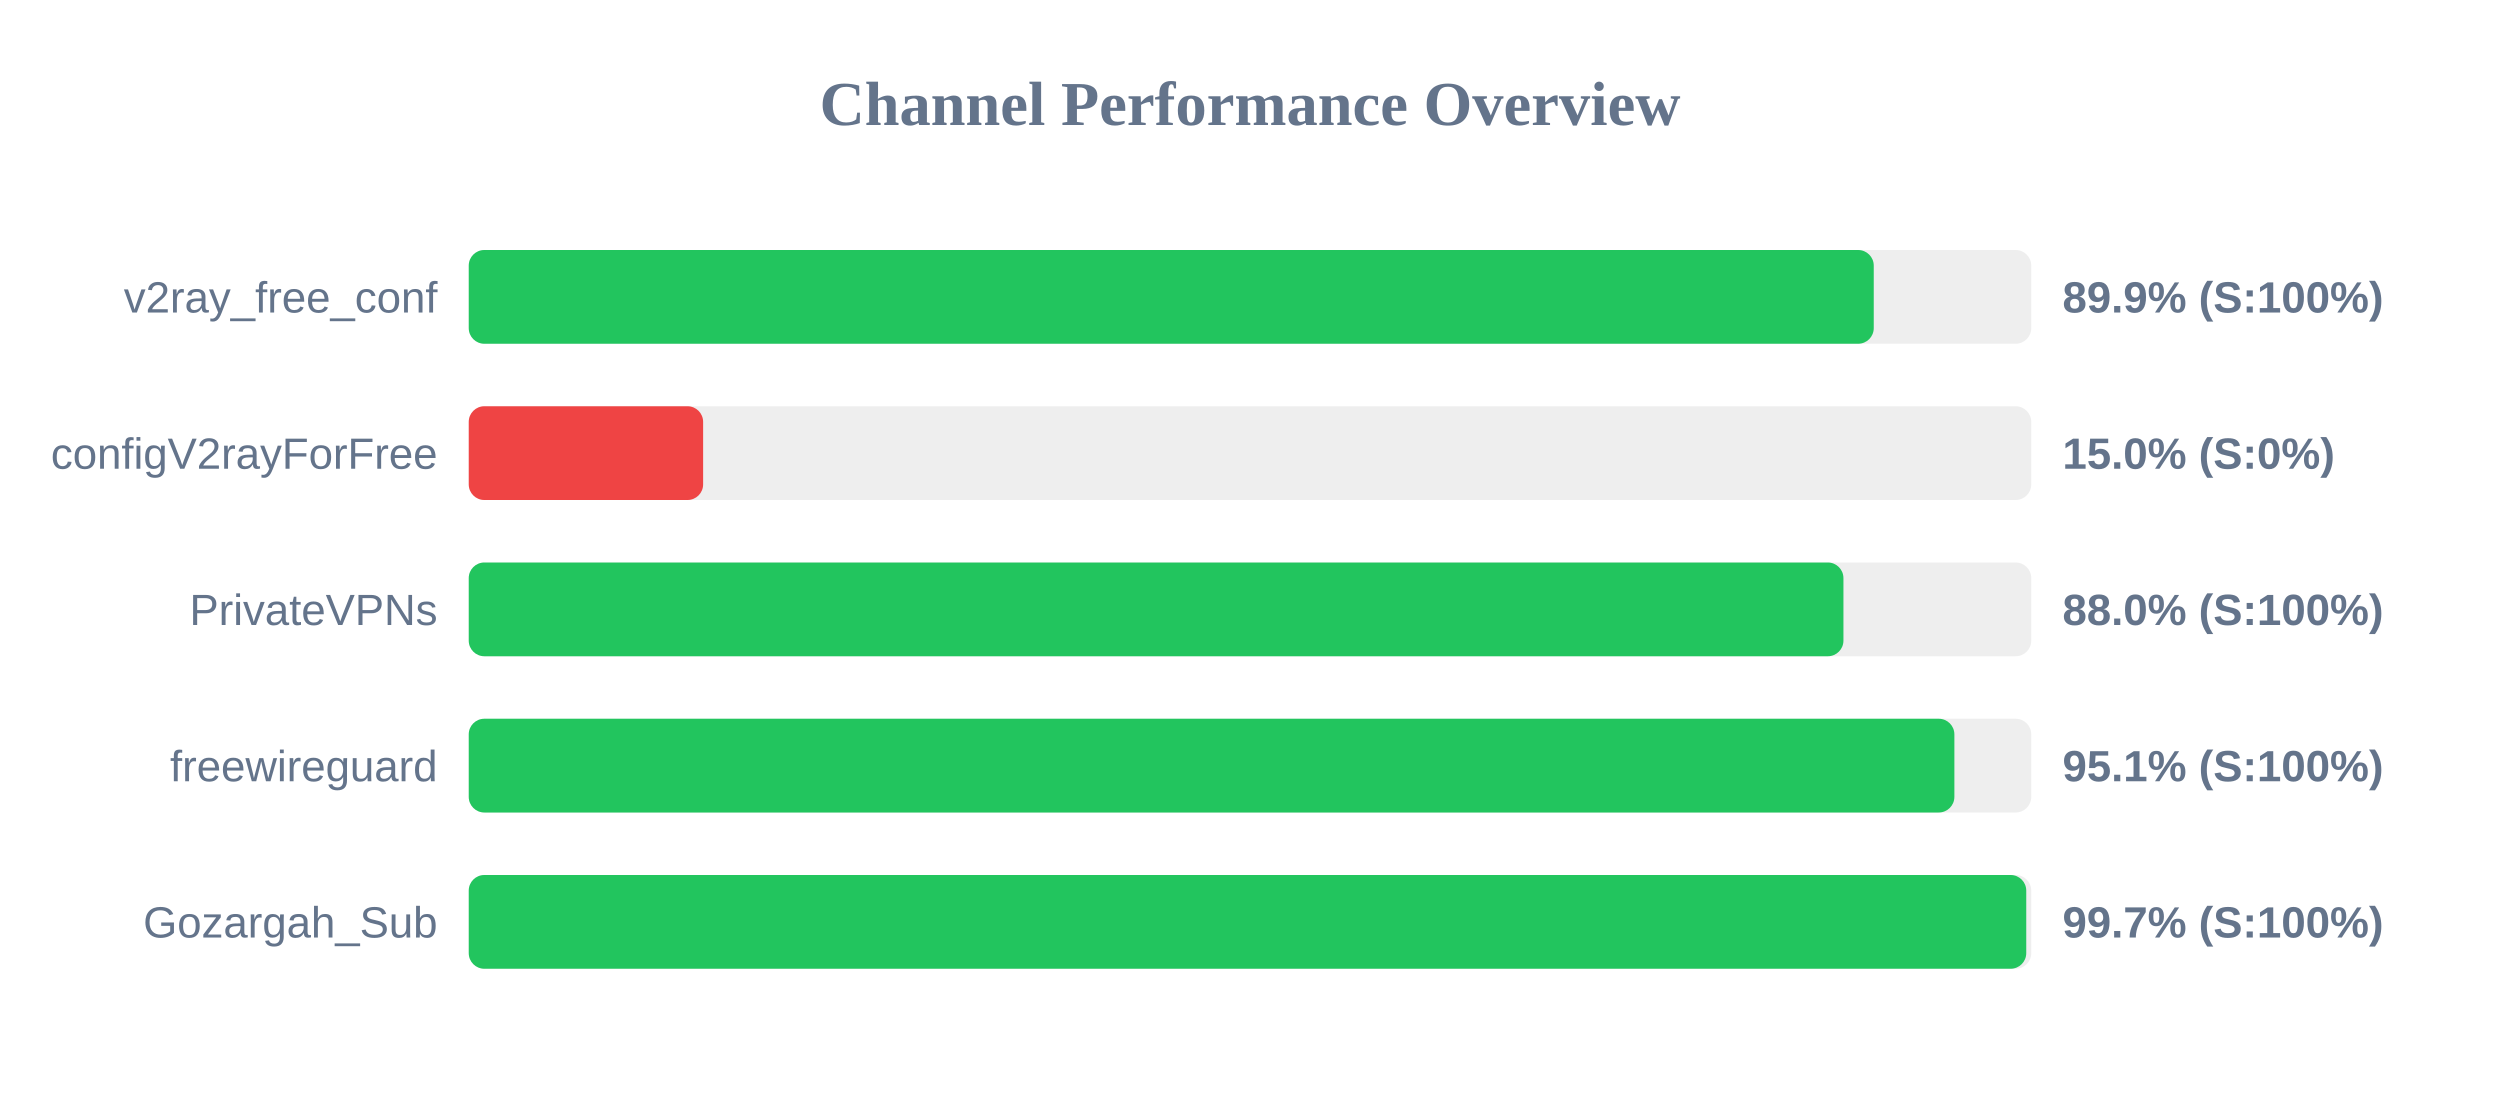
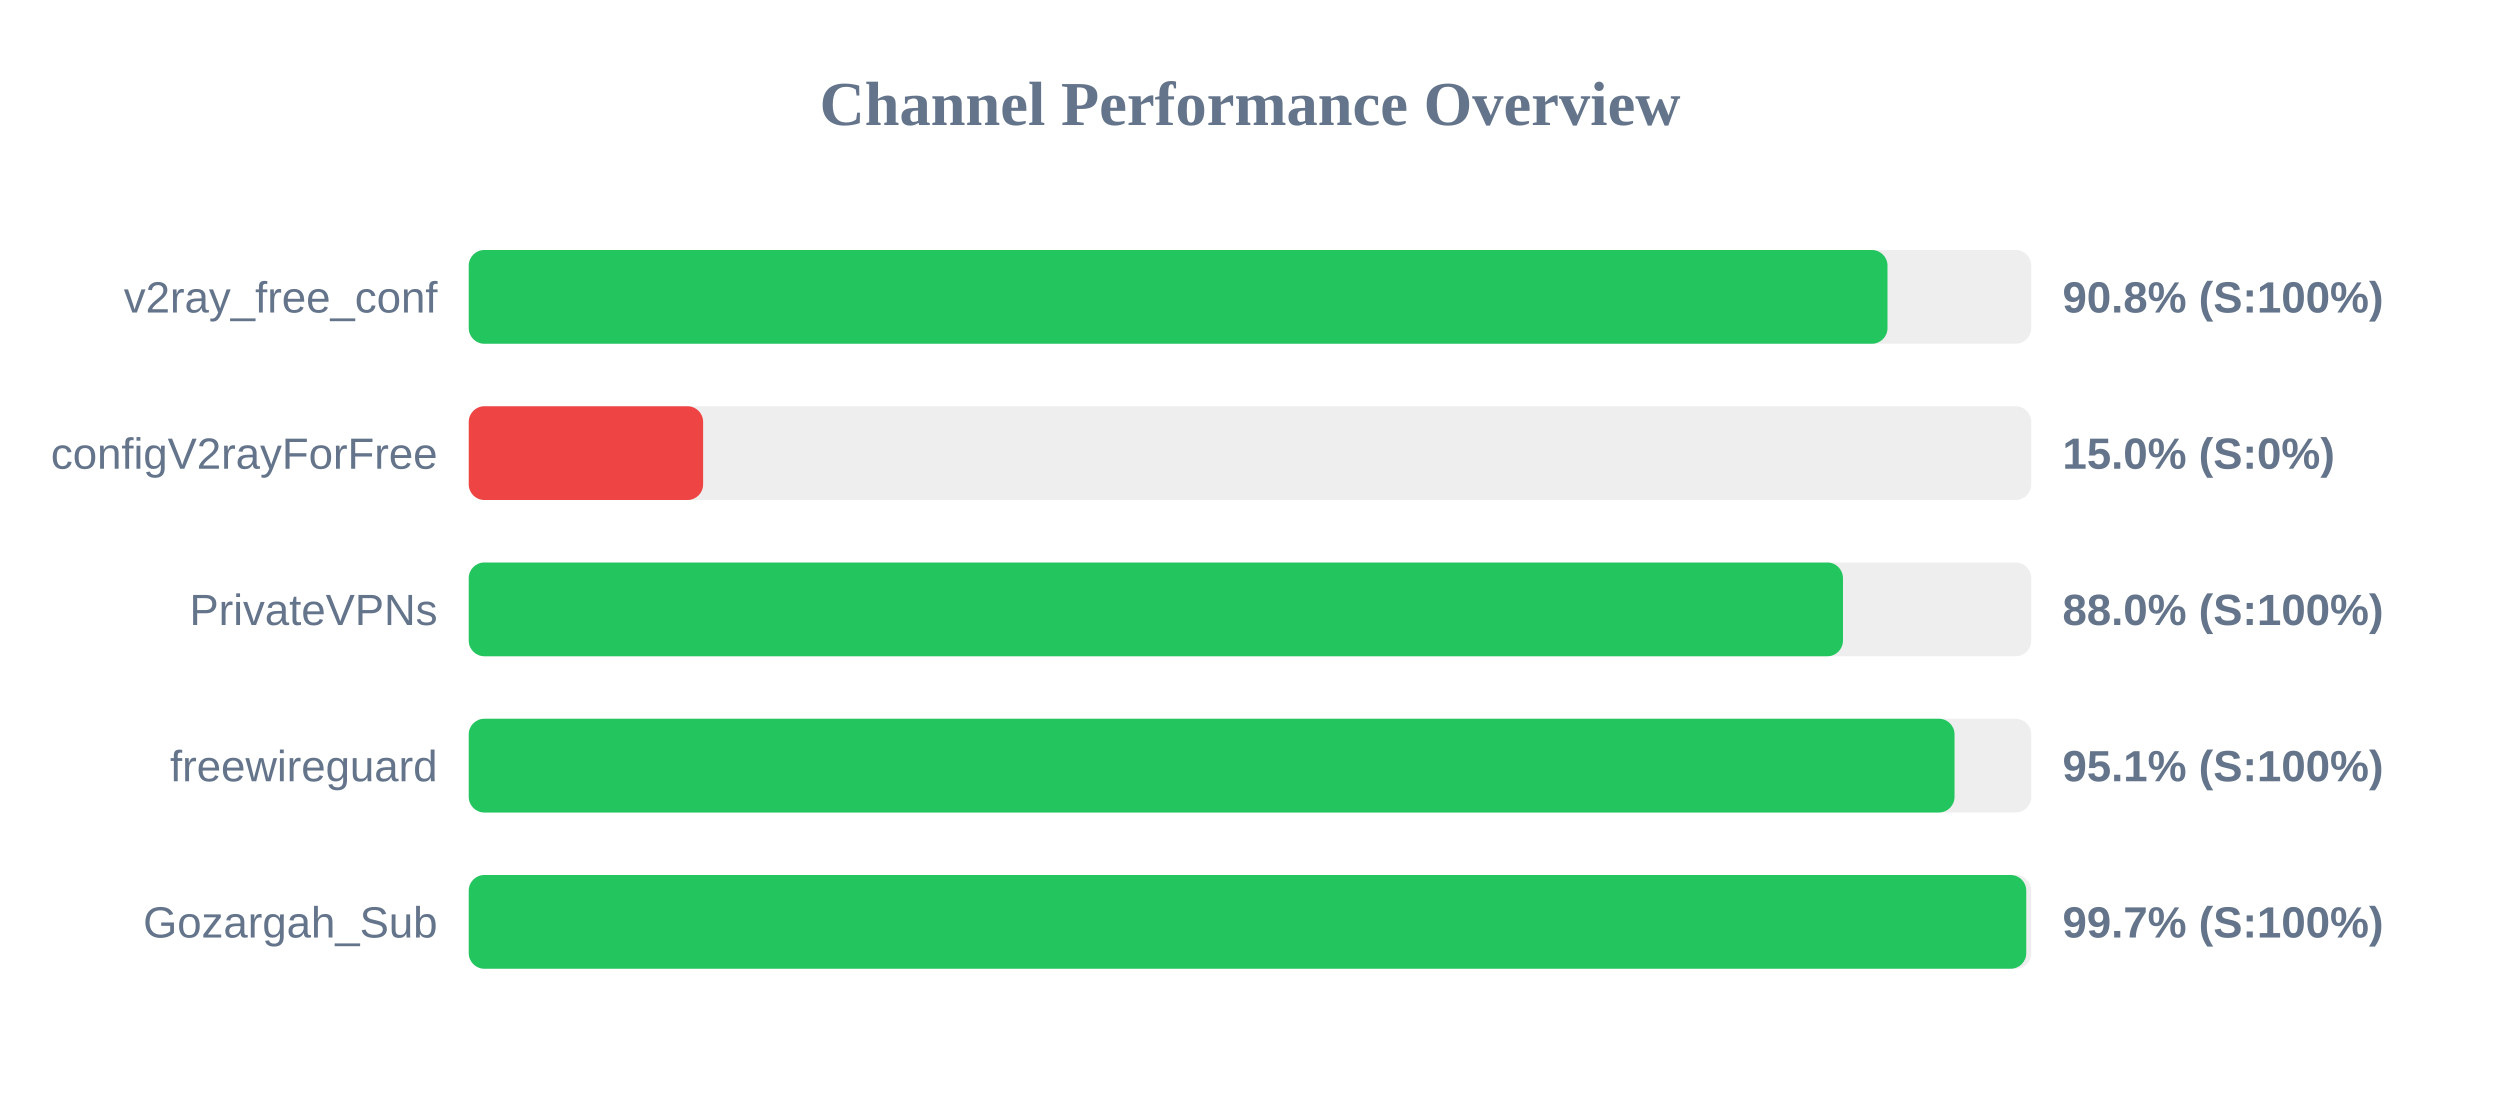
<svg xmlns="http://www.w3.org/2000/svg" width="800" height="350" version="1.1">
  <style>
        .row { font: 14px Arial; fill: #64748b; }
        .score { font: bold 14px Arial; fill: #64748b; }
    </style>
  <text x="400" y="40" text-anchor="middle" font-size="20px" font-weight="bold" fill="#64748b">Channel Performance Overview</text>
  <rect x="150" y="80" width="500" height="30" fill="#eee" rx="5" />
-   <rect x="150" y="80" width="449.6" height="30" fill="#22c55e" rx="5" />
+   <rect x="150" y="80" width="454.0" height="30" fill="#22c55e" rx="5" />
  <text x="140" y="100" text-anchor="end" class="row">v2ray_free_conf</text>
-   <text x="660" y="100" text-anchor="start" class="score">89.9% (S:100%)</text>
+   <text x="660" y="100" text-anchor="start" class="score">90.8% (S:100%)</text>
  <rect x="150" y="130" width="500" height="30" fill="#eee" rx="5" />
  <rect x="150" y="130" width="75.0" height="30" fill="#ef4444" rx="5" />
  <text x="140" y="150" text-anchor="end" class="row">configV2rayForFree</text>
  <text x="660" y="150" text-anchor="start" class="score">15.0% (S:0%)</text>
  <rect x="150" y="180" width="500" height="30" fill="#eee" rx="5" />
-   <rect x="150" y="180" width="439.9" height="30" fill="#22c55e" rx="5" />
+   <rect x="150" y="180" width="439.75" height="30" fill="#22c55e" rx="5" />
  <text x="140" y="200" text-anchor="end" class="row">PrivateVPNs</text>
  <text x="660" y="200" text-anchor="start" class="score">88.0% (S:100%)</text>
  <rect x="150" y="230" width="500" height="30" fill="#eee" rx="5" />
-   <rect x="150" y="230" width="475.4" height="30" fill="#22c55e" rx="5" />
+   <rect x="150" y="230" width="475.45" height="30" fill="#22c55e" rx="5" />
  <text x="140" y="250" text-anchor="end" class="row">freewireguard</text>
  <text x="660" y="250" text-anchor="start" class="score">95.1% (S:100%)</text>
  <rect x="150" y="280" width="500" height="30" fill="#eee" rx="5" />
  <rect x="150" y="280" width="498.4" height="30" fill="#22c55e" rx="5" />
  <text x="140" y="300" text-anchor="end" class="row">Gozargah_Sub</text>
  <text x="660" y="300" text-anchor="start" class="score">99.7% (S:100%)</text>
</svg>
